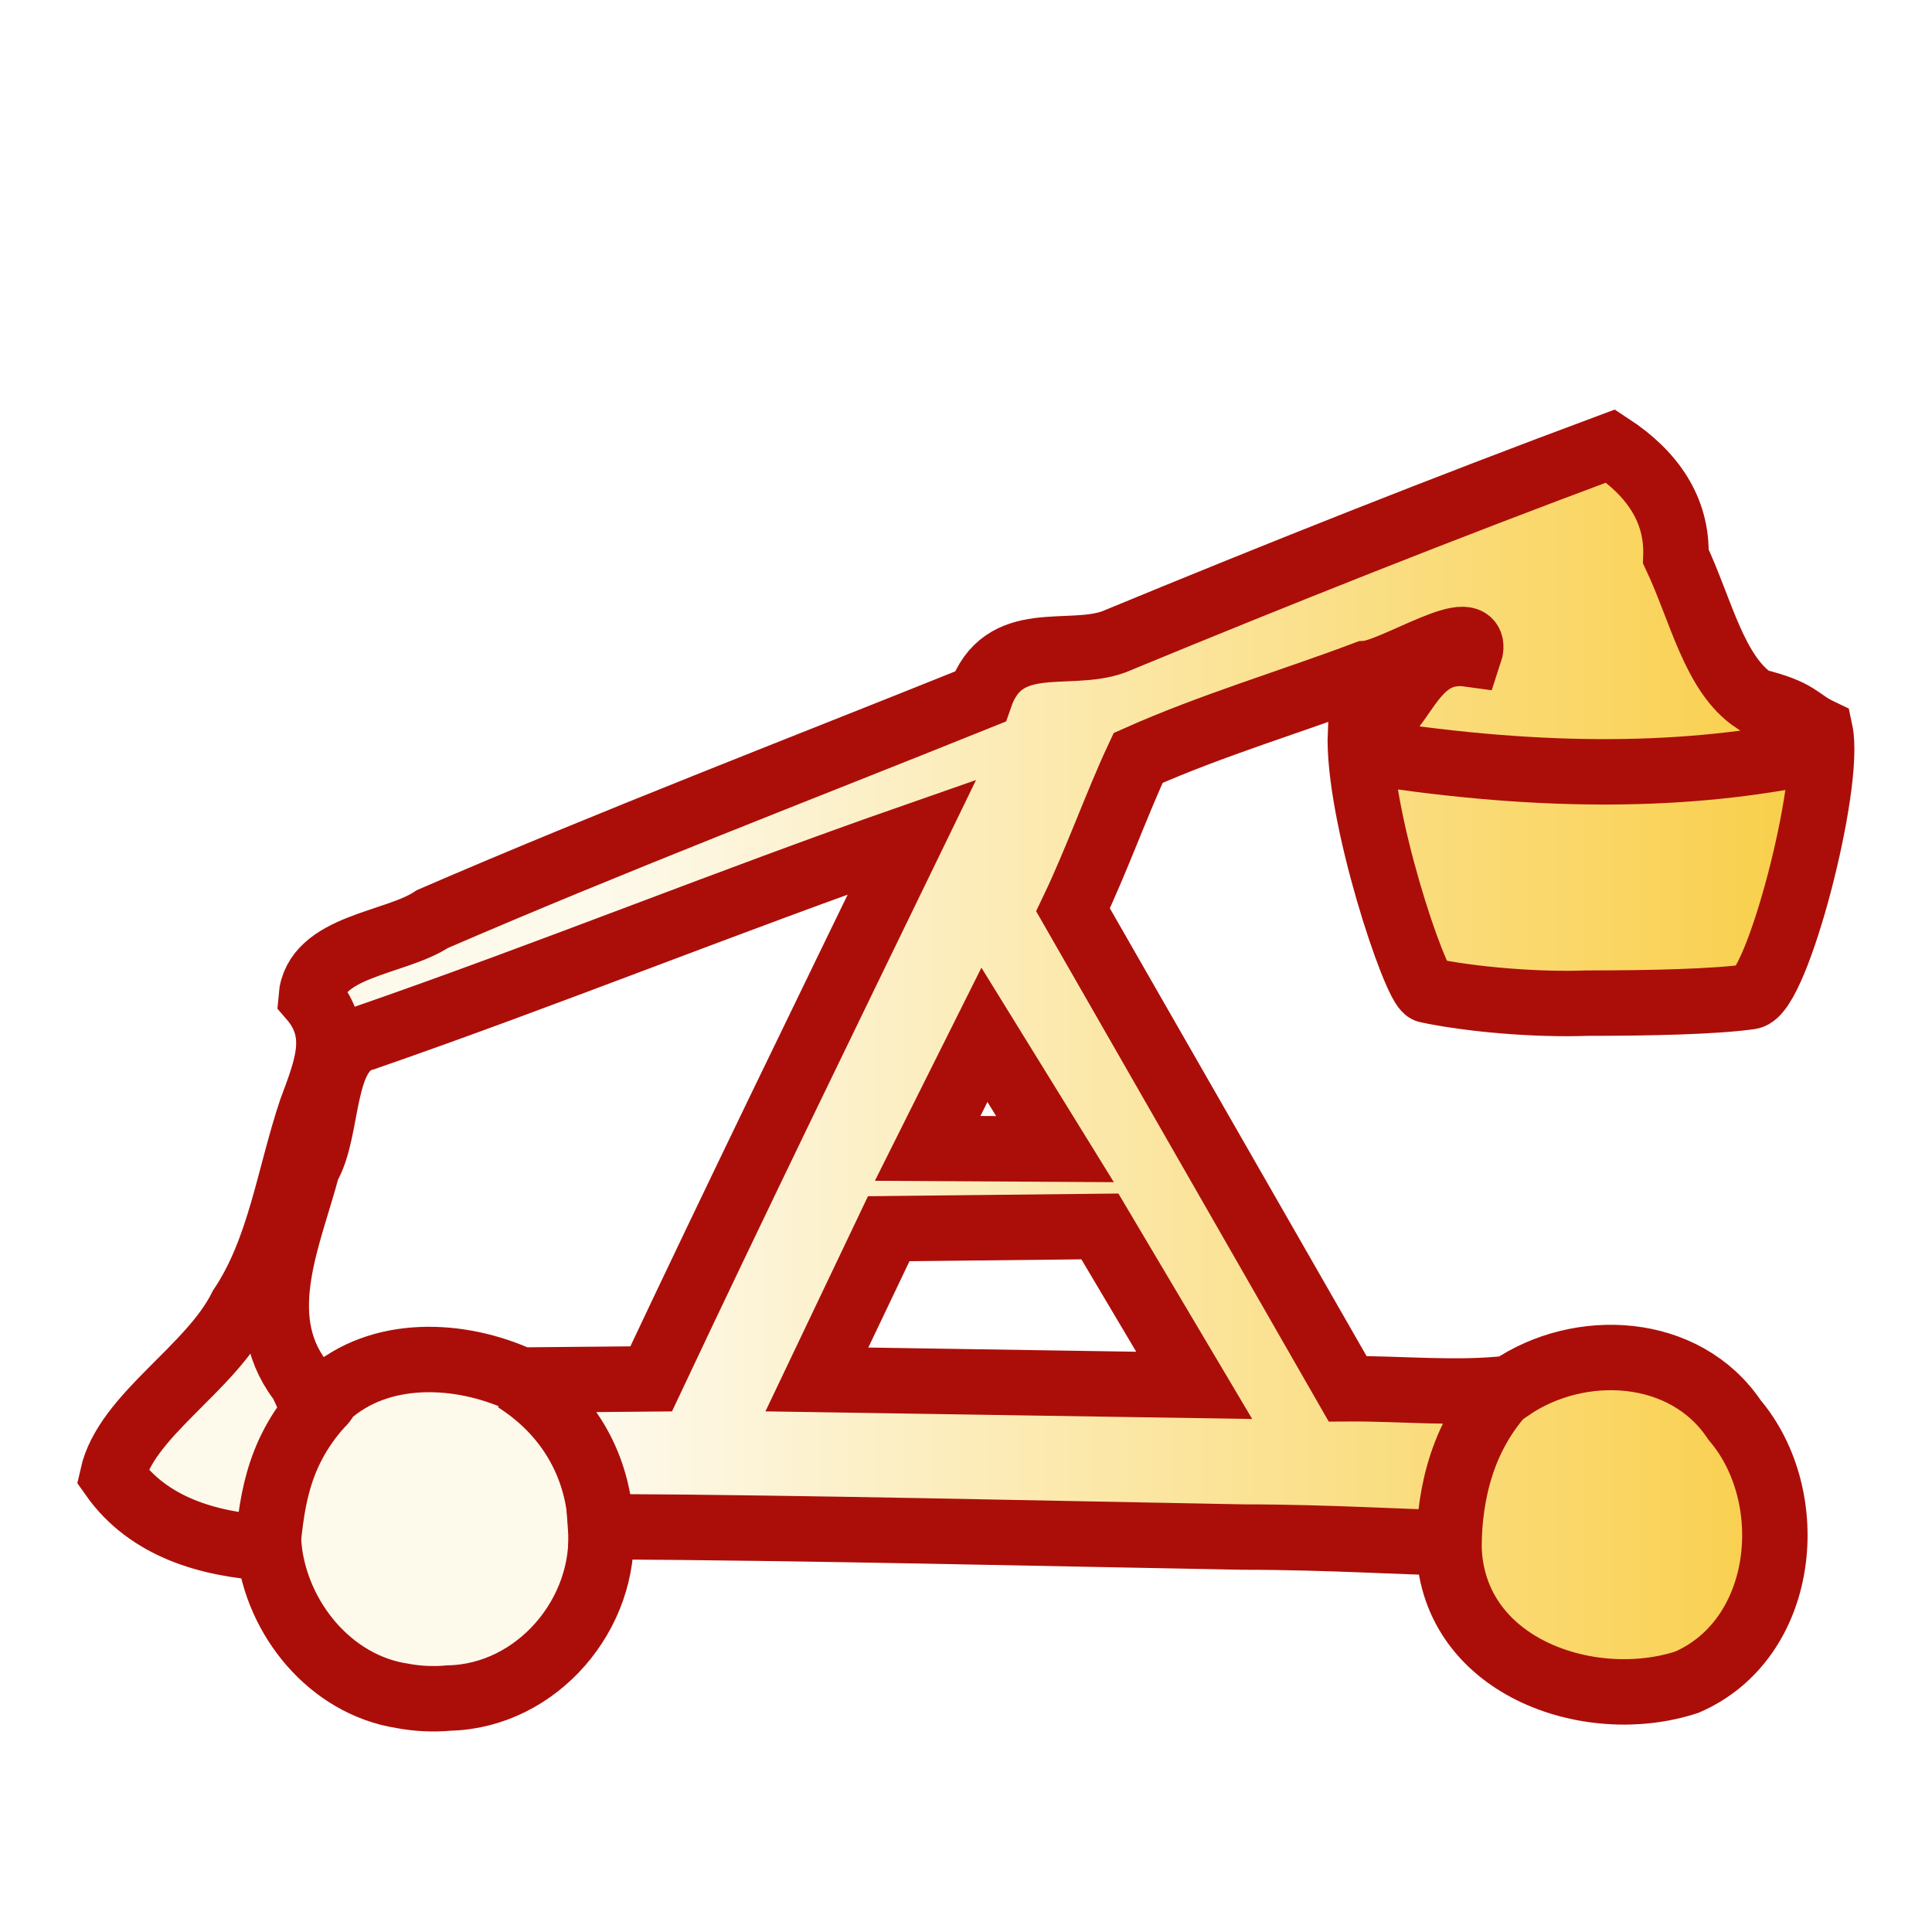
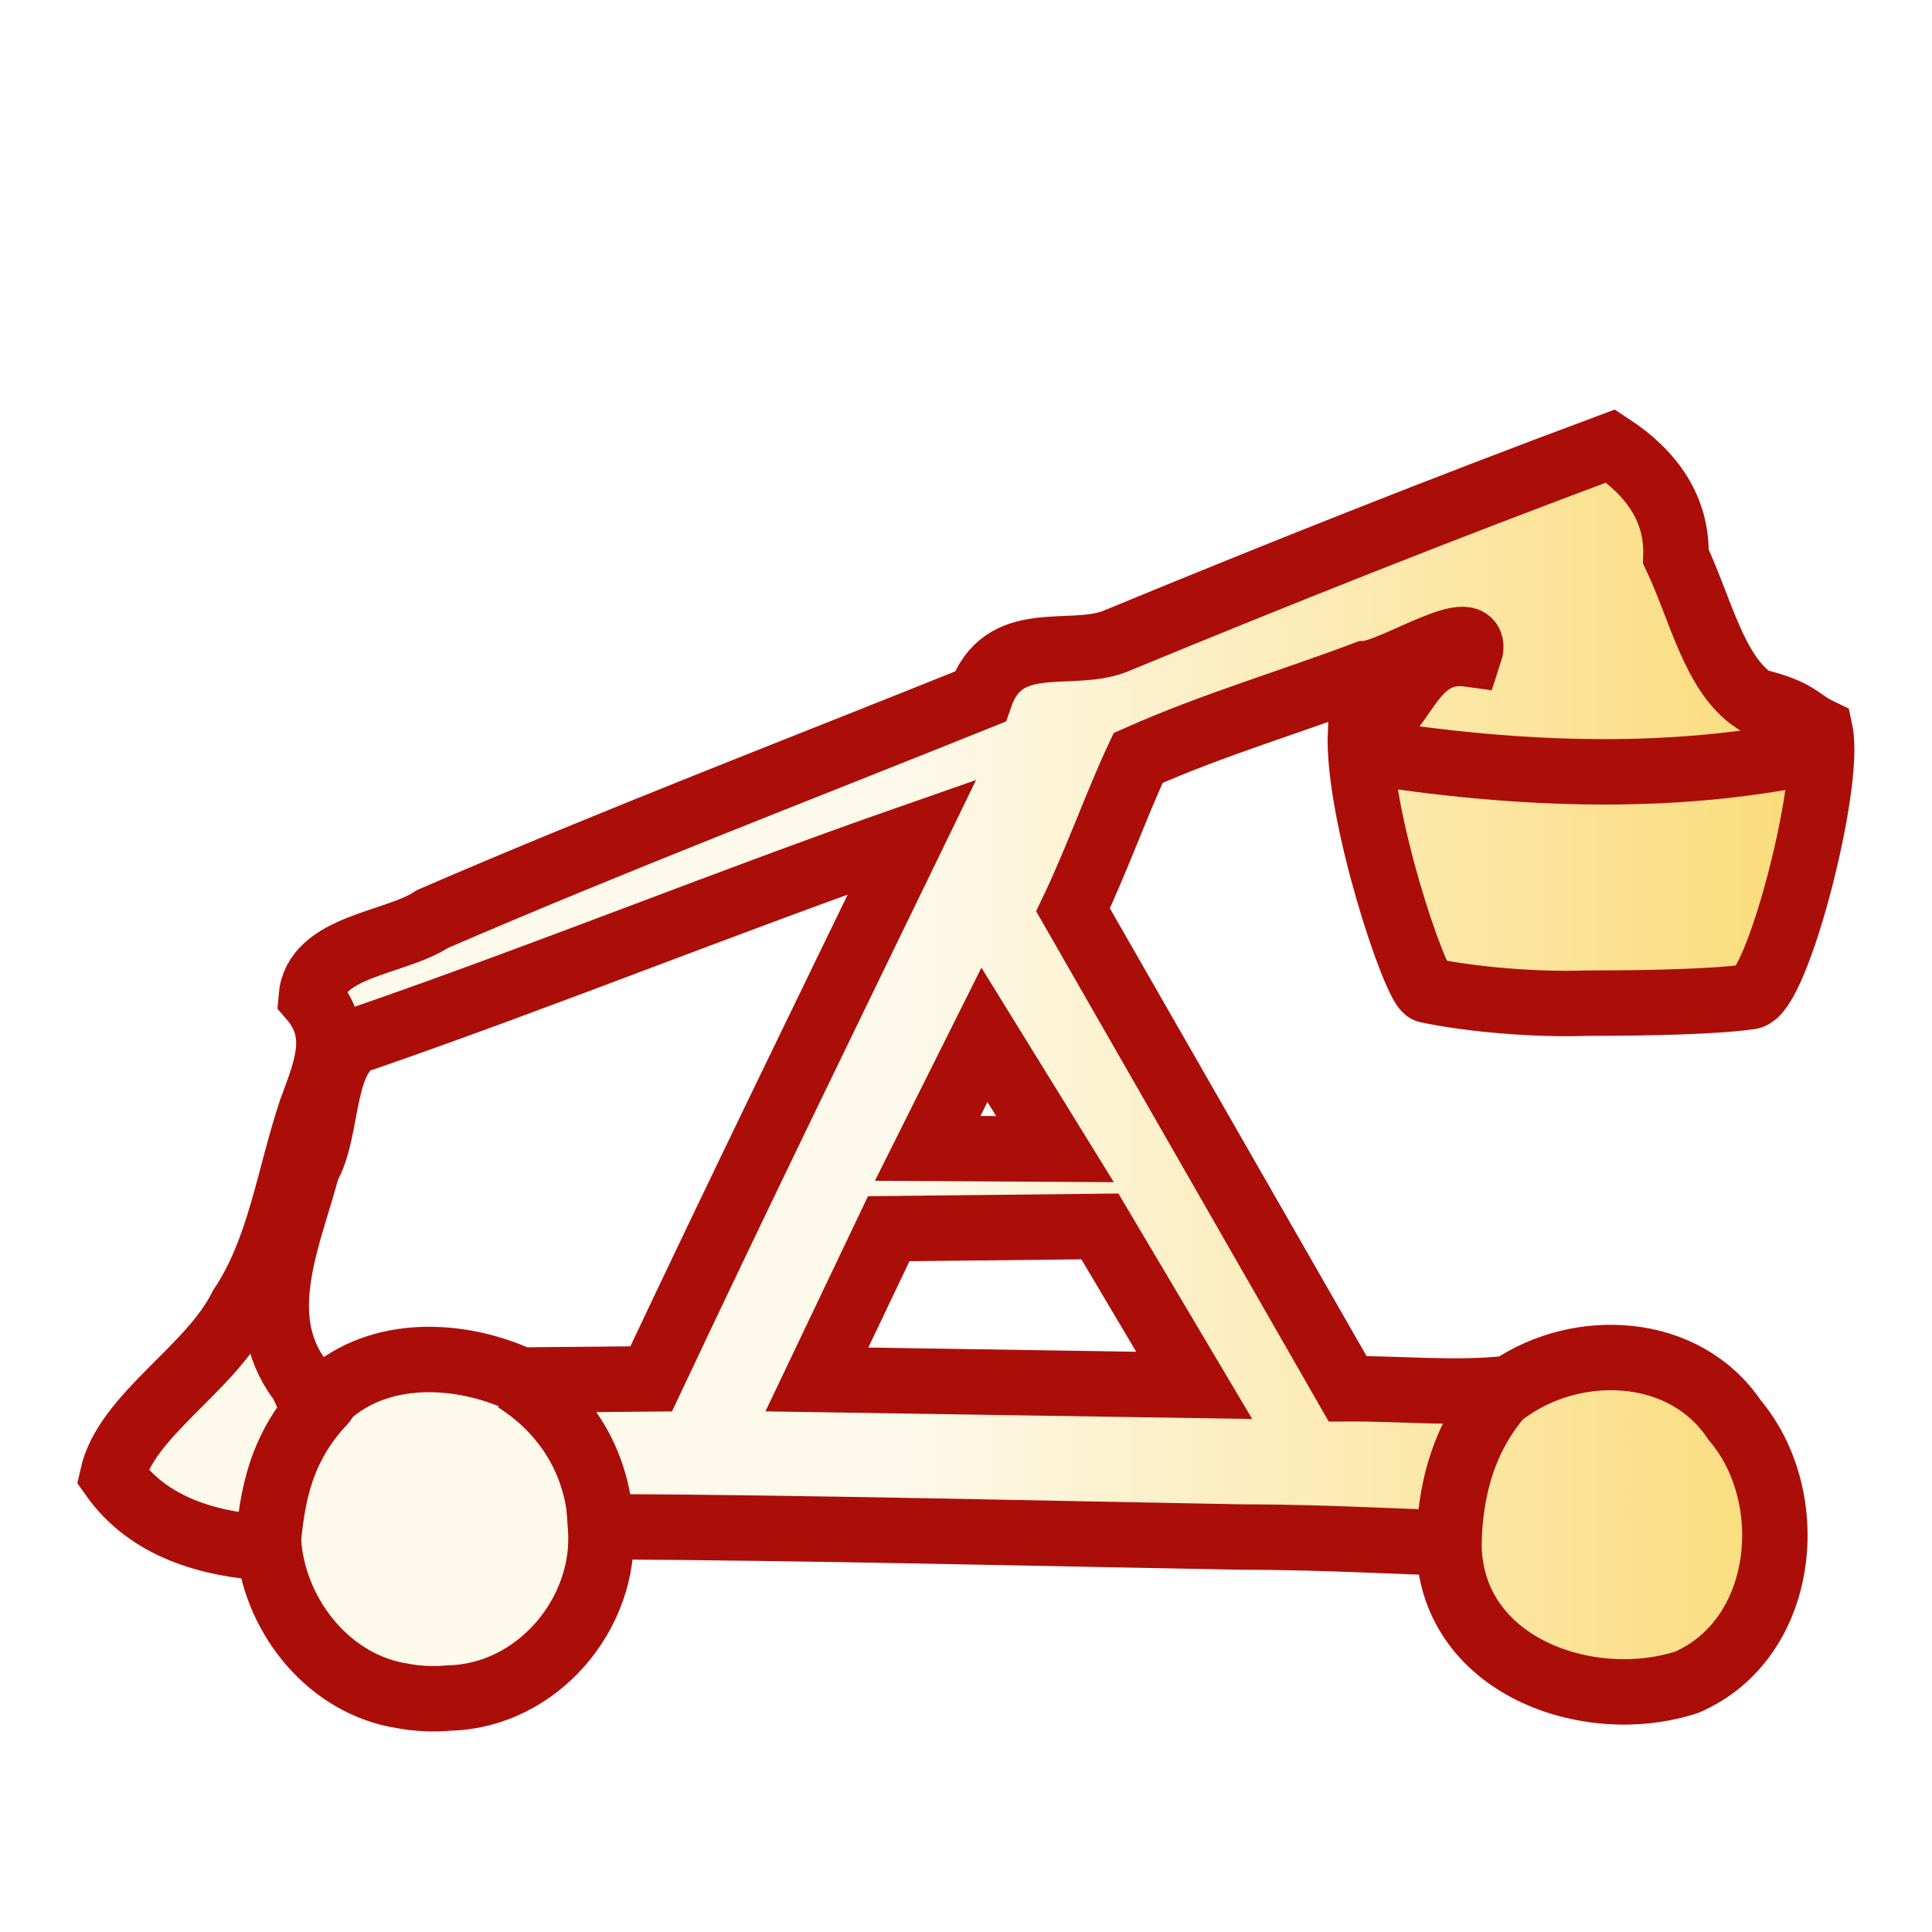
<svg xmlns="http://www.w3.org/2000/svg" xmlns:xlink="http://www.w3.org/1999/xlink" width="177.17" height="177.17" shape-rendering="geometricPrecision" image-rendering="optimizeQuality" fill-rule="evenodd" clip-rule="evenodd" viewBox="0 0 50 50" version="1.1" id="svg3">
  <defs id="defs2">
    <linearGradient id="0" x1="21.13" y1="37.592" x2="77.64" y2="37.469" gradientUnits="userSpaceOnUse">
      <stop stop-color="#fff" id="stop1" />
      <stop offset="1" stop-color="#fff" stop-opacity="0" id="stop2" />
    </linearGradient>
    <linearGradient id="0-7" gradientUnits="userSpaceOnUse" x1="21.13" y1="37.35" x2="77.76" y2="37.469" gradientTransform="matrix(1,0,0,0.97324,-46.738,25.06542)">
      <stop stop-color="#fff" id="stop1-8" style="stop-color:#fdf9eb;stop-opacity:1;" offset="0" />
      <stop offset="1" stop-color="#fff" stop-opacity="0" id="stop2-8" style="stop-color:#f8c420;stop-opacity:1" />
    </linearGradient>
-     <linearGradient xlink:href="#0-7" id="linearGradient16" x1="-74.641" y1="39.497" x2="-35.782" y2="39.497" gradientUnits="userSpaceOnUse" gradientTransform="translate(90.35606,-11.7384)" />
+     <linearGradient xlink:href="#0-7" id="linearGradient16" x1="-67.039" y1="39.497" x2="-25.161" y2="39.497" gradientUnits="userSpaceOnUse" gradientTransform="translate(90.35606,-11.7384)" />
  </defs>
  <path style="fill:url(#linearGradient16);stroke:#ab0e09;stroke-width:1.693;stroke-dasharray:none;stroke-opacity:1" d="M 10.405,43.888 C 8.545,43.596 7.163,41.89 6.963,40.067 c -1.547,-0.097 -3.115,-0.531 -4.054,-1.863 0.351,-1.573 2.534,-2.763 3.333,-4.374 1.003,-1.499 1.234,-3.373 1.806,-5.086 0.4,-1.085 0.801,-2.006 0.004,-2.925 0.11,-1.349 2.176,-1.39 3.136,-2.033 4.682,-2.025 9.446,-3.853 14.177,-5.757 0.594,-1.721 2.28,-0.986 3.46,-1.418 4.258,-1.76 8.541,-3.462 12.858,-5.069 1.077,0.706 1.733,1.65 1.689,2.861 0.65,1.38 0.99,3.042 2.033,3.733 1.187,0.291 1.096,0.497 1.701,0.786 0.29,1.363 -1.11,6.773 -1.815,6.873 -0.91,0.129 -2.59,0.166 -4.216,0.166 -1.303,0.049 -3.002,-0.093 -4.136,-0.333 -0.309,-0.065 -1.82,-4.568 -1.731,-6.676 1.132,-0.268 1.214,-2.248 2.818,-2.024 0.358,-1.072 -1.961,0.467 -2.677,0.502 -1.959,0.738 -3.983,1.334 -5.894,2.185 -0.535,1.139 -1.079,2.664 -1.685,3.931 l 7.106,12.395 c 1.403,-0.01 2.824,0.147 4.213,-0.015 1.793,-1.226 4.521,-1.092 5.8,0.821 1.706,2.005 1.34,5.67 -1.231,6.787 -2.543,0.836 -6.161,-0.418 -6.161,-3.613 -0.994,0 -3.06,-0.142 -5.325,-0.142 -5.542,-0.099 -11.084,-0.238 -16.627,-0.27 0.17,2.248 -1.642,4.384 -3.925,4.436 -0.405,0.038 -0.82,0.017 -1.214,-0.057 z m -1.928,-7.771 c 1.358,-1.225 3.438,-1.119 4.995,-0.401 1.127,-0.01 2.254,-0.021 3.38,-0.031 2.212,-4.693 4.486,-9.357 6.751,-14.023 -4.752,1.659 -9.419,3.555 -14.173,5.202 -1.162,0.286 -0.889,2.364 -1.472,3.344 -0.461,1.754 -1.445,3.828 -0.207,5.49 0.192,0.226 0.353,1.142 0.725,0.419 z m 22.429,-0.264 -2.441,-4.113 -5.465,0.059 -1.859,3.901 9.765,0.153 z m -3.603,-6.114 -1.826,-2.958 -1.469,2.939 3.295,0.019 z" id="path1-7" />
  <path style="fill:#ab0e09;fill-opacity:1;stroke:#ab0e09;stroke-width:1.693;stroke-linecap:butt;stroke-linejoin:miter;stroke-dasharray:none;stroke-opacity:1" d="m 8.271,36.389 c -1.142,1.295 -1.244,2.59 -1.369,3.885" id="path16" />
  <path style="fill:none;stroke:#ab0e09;stroke-width:1.693;stroke-linecap:butt;stroke-linejoin:miter;stroke-dasharray:none;stroke-opacity:1" d="m 13.342,35.706 c 1.151,0.726 2.317,2.107 2.213,4.348" id="path17" />
  <path style="fill:#ab0e09;fill-opacity:1;stroke:#ab0e09;stroke-width:1.693;stroke-linecap:butt;stroke-linejoin:miter;stroke-dasharray:none;stroke-opacity:1" d="m 38.864,36.073 c -1.142,1.295 -1.383,2.878 -1.369,4.201" id="path18" />
  <path style="fill:none;stroke:#ab0e09;stroke-width:1.693;stroke-linecap:butt;stroke-linejoin:miter;stroke-dasharray:none;stroke-opacity:1" d="m 35.397,19.461 c 4.666,0.732 8.376,0.637 11.462,0" id="path19" />
</svg>
